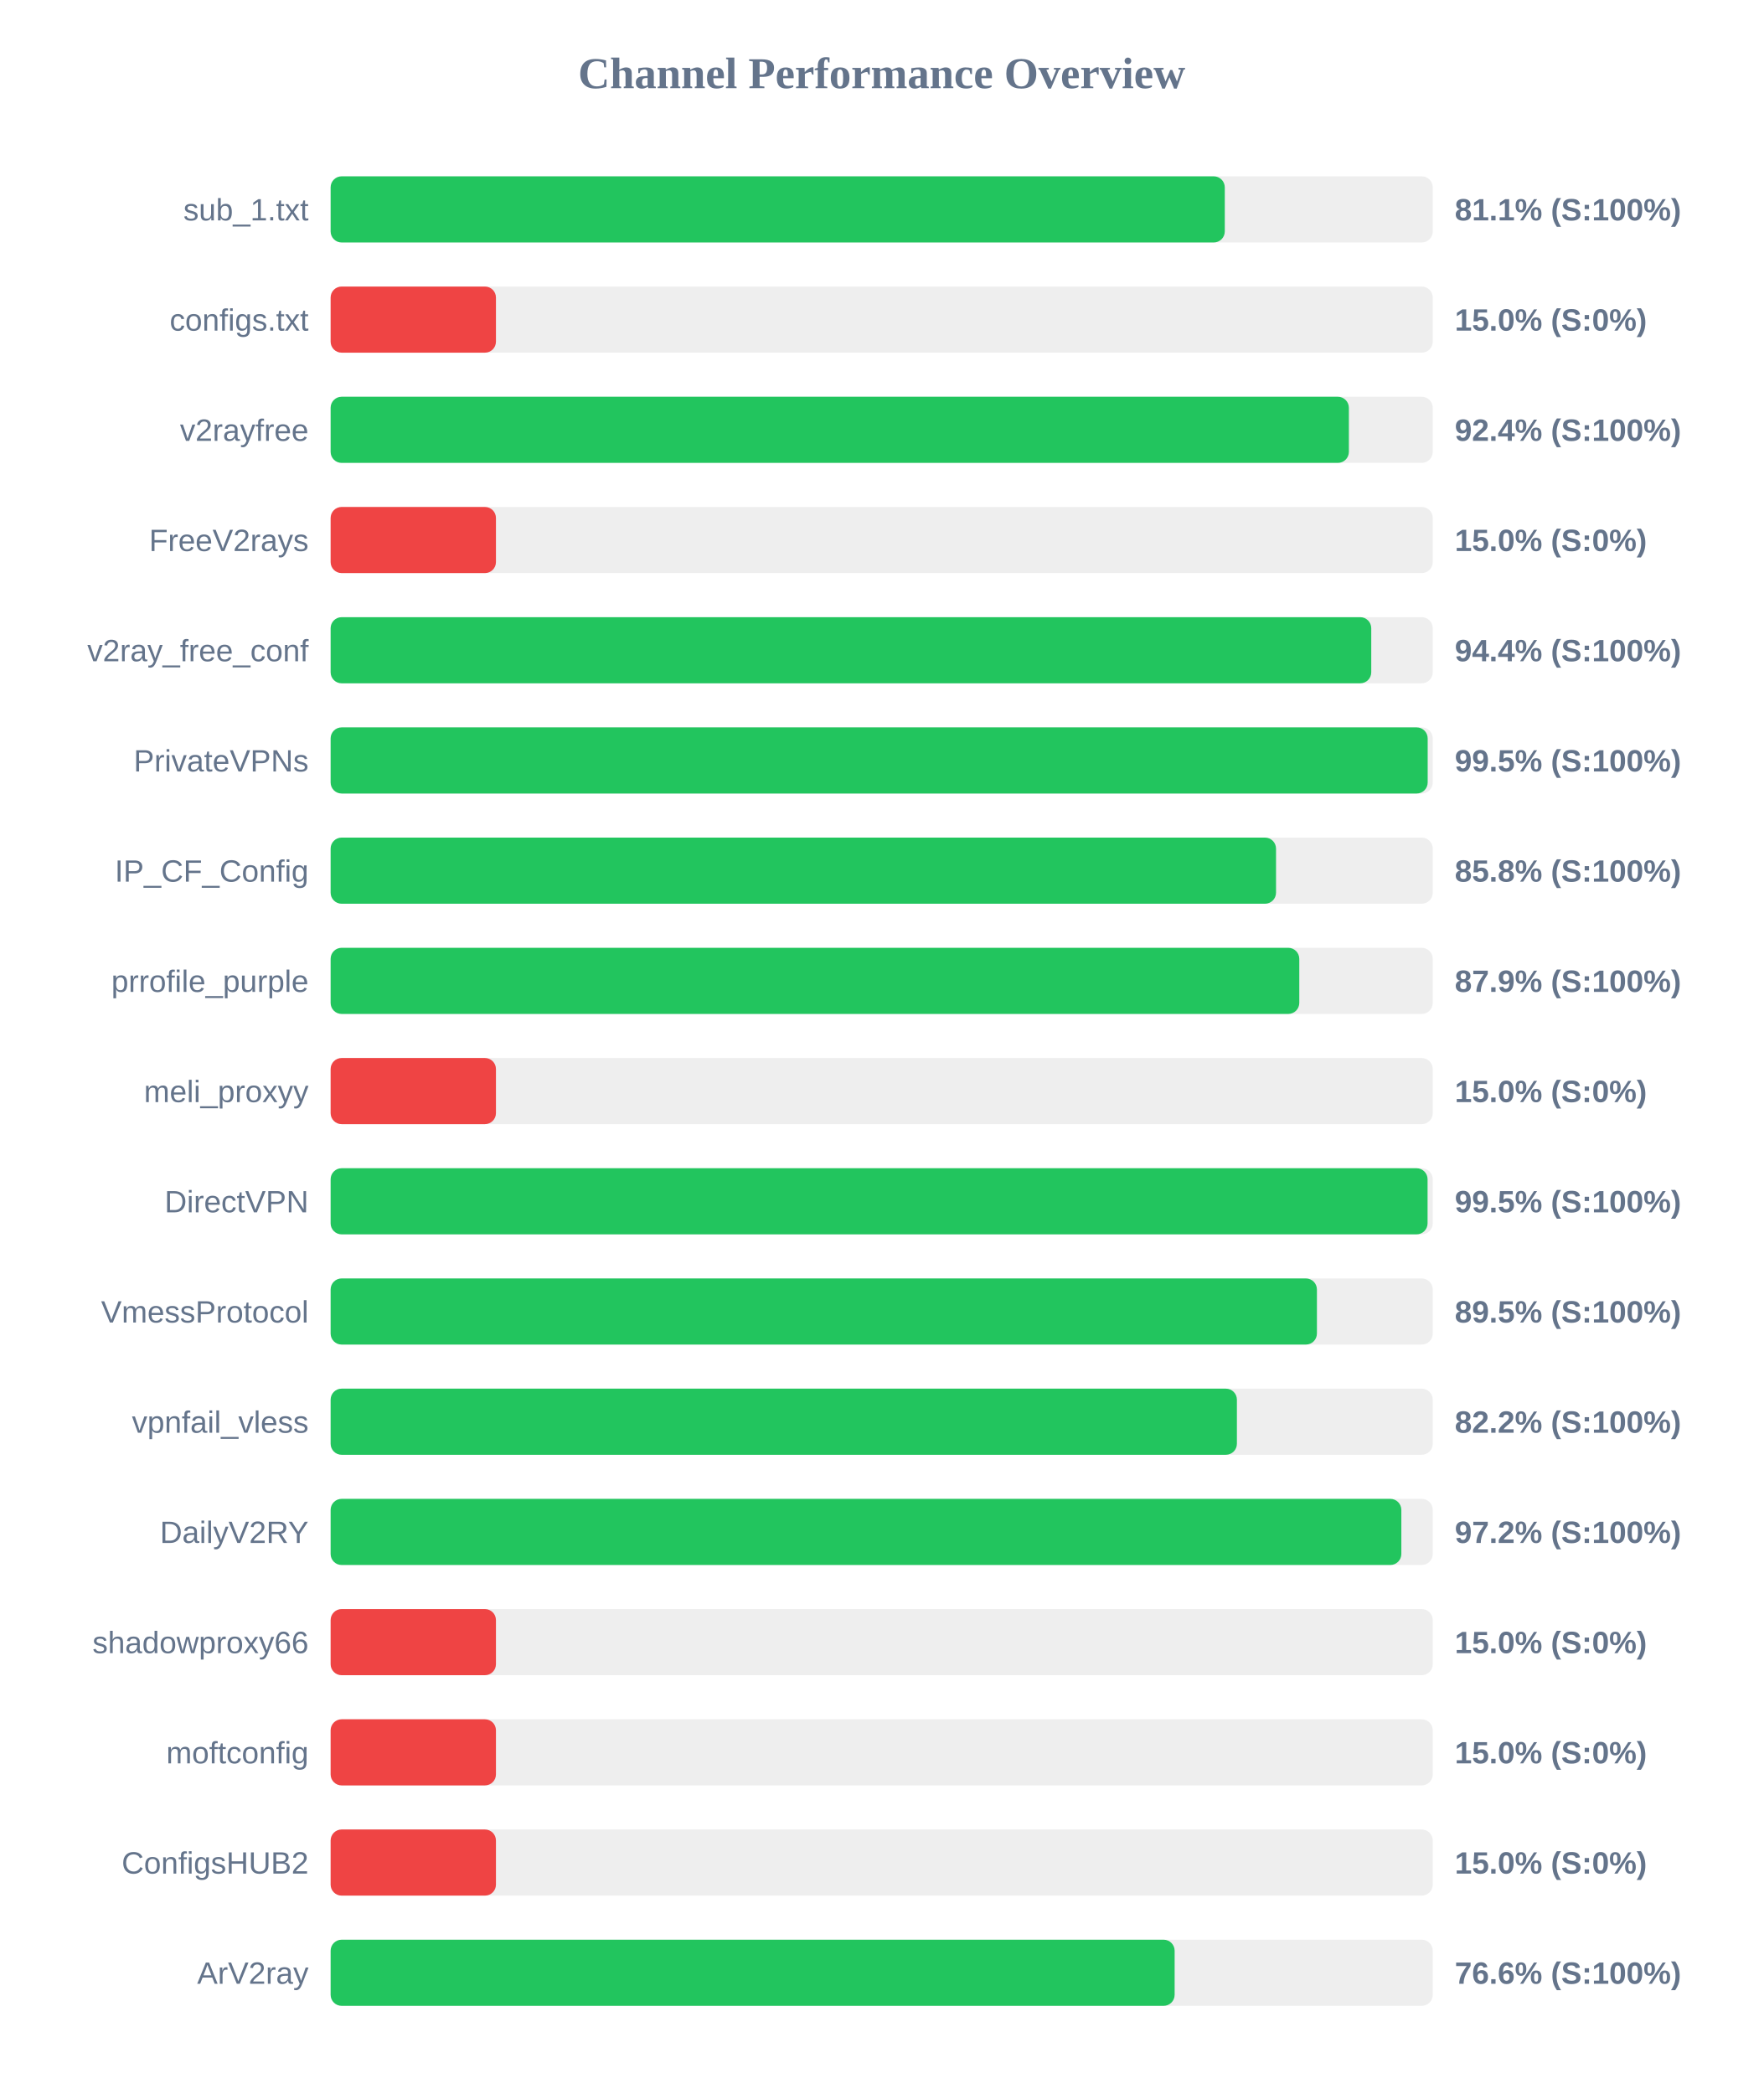
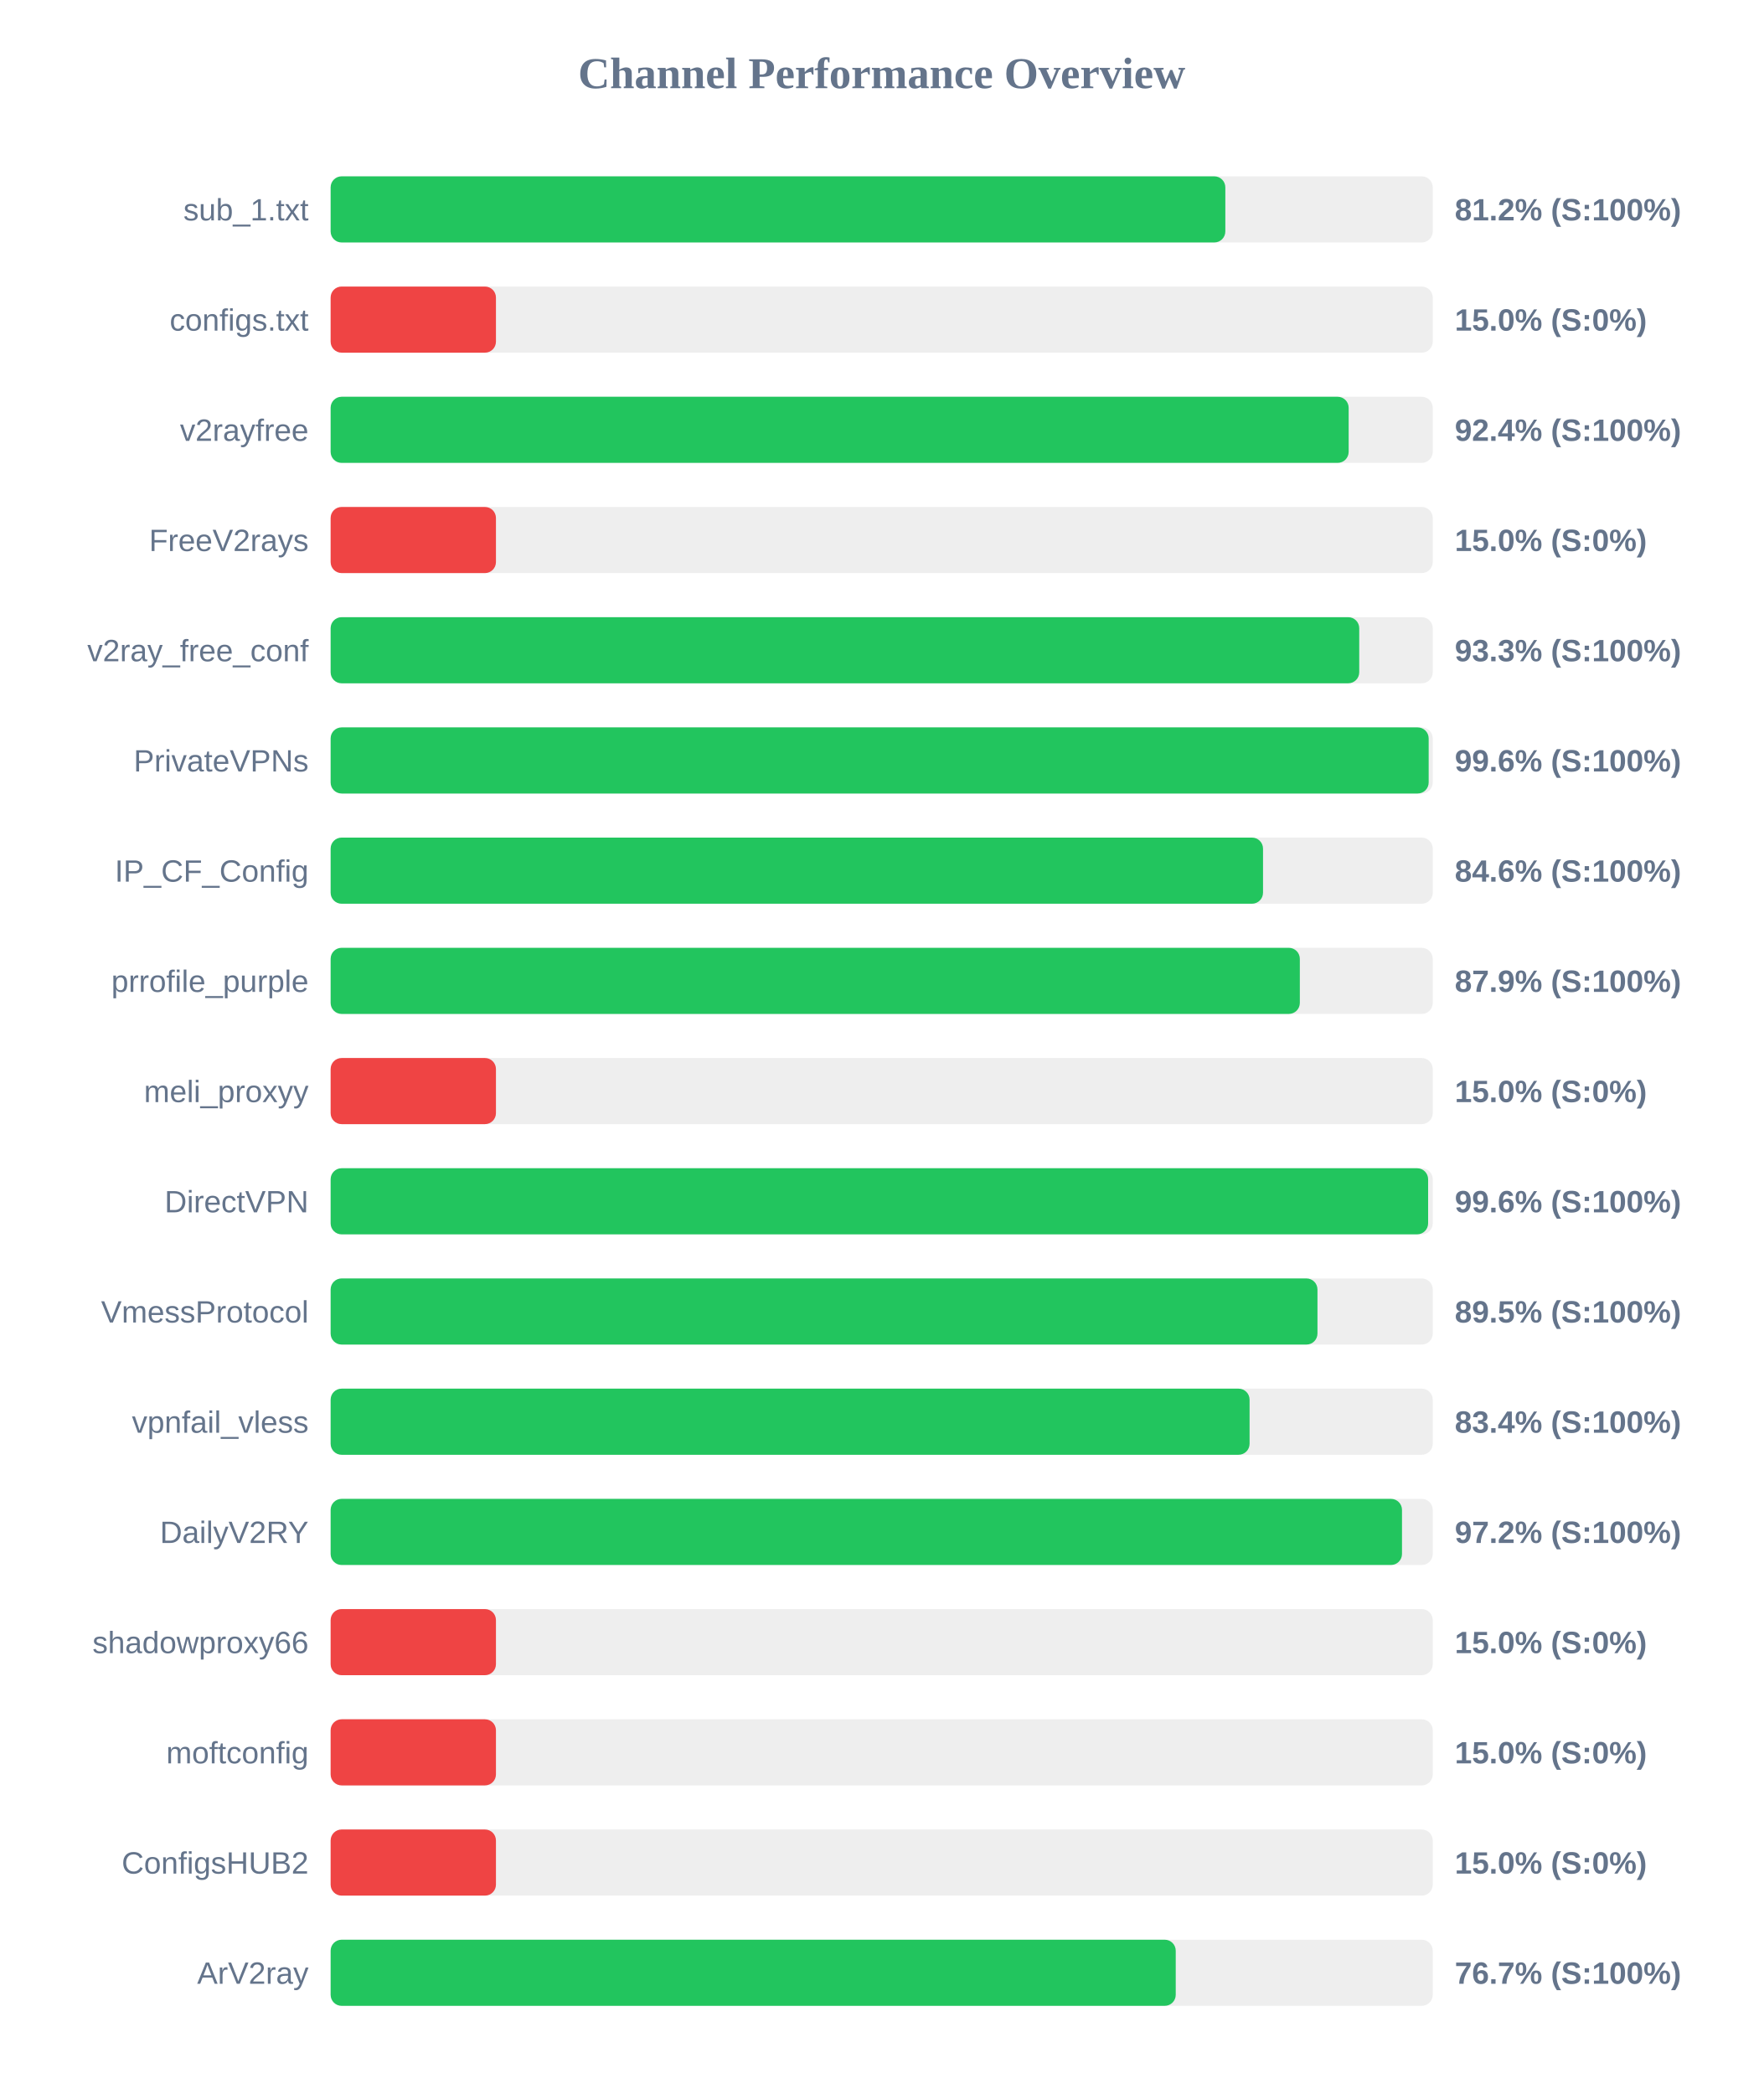
<svg xmlns="http://www.w3.org/2000/svg" width="800" height="950" version="1.1">
  <style>
        .row { font: 14px Arial; fill: #64748b; }
        .score { font: bold 14px Arial; fill: #64748b; }
    </style>
  <text x="400" y="40" text-anchor="middle" font-size="20px" font-weight="bold" fill="#64748b">Channel Performance Overview</text>
  <rect x="150" y="80" width="500" height="30" fill="#eee" rx="5" />
-   <rect x="150" y="80" width="405.65" height="30" fill="#22c55e" rx="5" />
+   <rect x="150" y="80" width="405.9" height="30" fill="#22c55e" rx="5" />
  <text x="140" y="100" text-anchor="end" class="row">sub_1.txt</text>
-   <text x="660" y="100" text-anchor="start" class="score">81.1% (S:100%)</text>
+   <text x="660" y="100" text-anchor="start" class="score">81.2% (S:100%)</text>
  <rect x="150" y="130" width="500" height="30" fill="#eee" rx="5" />
  <rect x="150" y="130" width="75.0" height="30" fill="#ef4444" rx="5" />
  <text x="140" y="150" text-anchor="end" class="row">configs.txt</text>
  <text x="660" y="150" text-anchor="start" class="score">15.0% (S:0%)</text>
  <rect x="150" y="180" width="500" height="30" fill="#eee" rx="5" />
-   <rect x="150" y="180" width="461.95" height="30" fill="#22c55e" rx="5" />
+   <rect x="150" y="180" width="461.85" height="30" fill="#22c55e" rx="5" />
  <text x="140" y="200" text-anchor="end" class="row">v2rayfree</text>
  <text x="660" y="200" text-anchor="start" class="score">92.4% (S:100%)</text>
  <rect x="150" y="230" width="500" height="30" fill="#eee" rx="5" />
  <rect x="150" y="230" width="75.0" height="30" fill="#ef4444" rx="5" />
  <text x="140" y="250" text-anchor="end" class="row">FreeV2rays</text>
  <text x="660" y="250" text-anchor="start" class="score">15.0% (S:0%)</text>
  <rect x="150" y="280" width="500" height="30" fill="#eee" rx="5" />
-   <rect x="150" y="280" width="472.1" height="30" fill="#22c55e" rx="5" />
+   <rect x="150" y="280" width="466.65" height="30" fill="#22c55e" rx="5" />
  <text x="140" y="300" text-anchor="end" class="row">v2ray_free_conf</text>
-   <text x="660" y="300" text-anchor="start" class="score">94.4% (S:100%)</text>
+   <text x="660" y="300" text-anchor="start" class="score">93.3% (S:100%)</text>
  <rect x="150" y="330" width="500" height="30" fill="#eee" rx="5" />
-   <rect x="150" y="330" width="497.7" height="30" fill="#22c55e" rx="5" />
+   <rect x="150" y="330" width="498.15" height="30" fill="#22c55e" rx="5" />
  <text x="140" y="350" text-anchor="end" class="row">PrivateVPNs</text>
-   <text x="660" y="350" text-anchor="start" class="score">99.5% (S:100%)</text>
+   <text x="660" y="350" text-anchor="start" class="score">99.6% (S:100%)</text>
  <rect x="150" y="380" width="500" height="30" fill="#eee" rx="5" />
-   <rect x="150" y="380" width="428.9" height="30" fill="#22c55e" rx="5" />
+   <rect x="150" y="380" width="423.0" height="30" fill="#22c55e" rx="5" />
  <text x="140" y="400" text-anchor="end" class="row">IP_CF_Config</text>
-   <text x="660" y="400" text-anchor="start" class="score">85.8% (S:100%)</text>
+   <text x="660" y="400" text-anchor="start" class="score">84.6% (S:100%)</text>
  <rect x="150" y="430" width="500" height="30" fill="#eee" rx="5" />
-   <rect x="150" y="430" width="439.45" height="30" fill="#22c55e" rx="5" />
+   <rect x="150" y="430" width="439.7" height="30" fill="#22c55e" rx="5" />
  <text x="140" y="450" text-anchor="end" class="row">prrofile_purple</text>
  <text x="660" y="450" text-anchor="start" class="score">87.9% (S:100%)</text>
  <rect x="150" y="480" width="500" height="30" fill="#eee" rx="5" />
  <rect x="150" y="480" width="75.0" height="30" fill="#ef4444" rx="5" />
  <text x="140" y="500" text-anchor="end" class="row">meli_proxyy</text>
  <text x="660" y="500" text-anchor="start" class="score">15.0% (S:0%)</text>
  <rect x="150" y="530" width="500" height="30" fill="#eee" rx="5" />
-   <rect x="150" y="530" width="497.65" height="30" fill="#22c55e" rx="5" />
+   <rect x="150" y="530" width="497.9" height="30" fill="#22c55e" rx="5" />
  <text x="140" y="550" text-anchor="end" class="row">DirectVPN</text>
-   <text x="660" y="550" text-anchor="start" class="score">99.5% (S:100%)</text>
+   <text x="660" y="550" text-anchor="start" class="score">99.6% (S:100%)</text>
  <rect x="150" y="580" width="500" height="30" fill="#eee" rx="5" />
-   <rect x="150" y="580" width="447.45" height="30" fill="#22c55e" rx="5" />
+   <rect x="150" y="580" width="447.7" height="30" fill="#22c55e" rx="5" />
  <text x="140" y="600" text-anchor="end" class="row">VmessProtocol</text>
  <text x="660" y="600" text-anchor="start" class="score">89.5% (S:100%)</text>
  <rect x="150" y="630" width="500" height="30" fill="#eee" rx="5" />
-   <rect x="150" y="630" width="411.15" height="30" fill="#22c55e" rx="5" />
+   <rect x="150" y="630" width="416.9" height="30" fill="#22c55e" rx="5" />
  <text x="140" y="650" text-anchor="end" class="row">vpnfail_vless</text>
-   <text x="660" y="650" text-anchor="start" class="score">82.2% (S:100%)</text>
+   <text x="660" y="650" text-anchor="start" class="score">83.4% (S:100%)</text>
  <rect x="150" y="680" width="500" height="30" fill="#eee" rx="5" />
-   <rect x="150" y="680" width="485.75" height="30" fill="#22c55e" rx="5" />
+   <rect x="150" y="680" width="486.05" height="30" fill="#22c55e" rx="5" />
  <text x="140" y="700" text-anchor="end" class="row">DailyV2RY</text>
  <text x="660" y="700" text-anchor="start" class="score">97.2% (S:100%)</text>
  <rect x="150" y="730" width="500" height="30" fill="#eee" rx="5" />
  <rect x="150" y="730" width="75.0" height="30" fill="#ef4444" rx="5" />
  <text x="140" y="750" text-anchor="end" class="row">shadowproxy66</text>
  <text x="660" y="750" text-anchor="start" class="score">15.0% (S:0%)</text>
  <rect x="150" y="780" width="500" height="30" fill="#eee" rx="5" />
  <rect x="150" y="780" width="75.0" height="30" fill="#ef4444" rx="5" />
  <text x="140" y="800" text-anchor="end" class="row">moftconfig</text>
  <text x="660" y="800" text-anchor="start" class="score">15.0% (S:0%)</text>
  <rect x="150" y="830" width="500" height="30" fill="#eee" rx="5" />
  <rect x="150" y="830" width="75.0" height="30" fill="#ef4444" rx="5" />
  <text x="140" y="850" text-anchor="end" class="row">ConfigsHUB2</text>
  <text x="660" y="850" text-anchor="start" class="score">15.0% (S:0%)</text>
  <rect x="150" y="880" width="500" height="30" fill="#eee" rx="5" />
-   <rect x="150" y="880" width="382.9" height="30" fill="#22c55e" rx="5" />
+   <rect x="150" y="880" width="383.4" height="30" fill="#22c55e" rx="5" />
  <text x="140" y="900" text-anchor="end" class="row">ArV2ray</text>
-   <text x="660" y="900" text-anchor="start" class="score">76.6% (S:100%)</text>
+   <text x="660" y="900" text-anchor="start" class="score">76.7% (S:100%)</text>
</svg>
